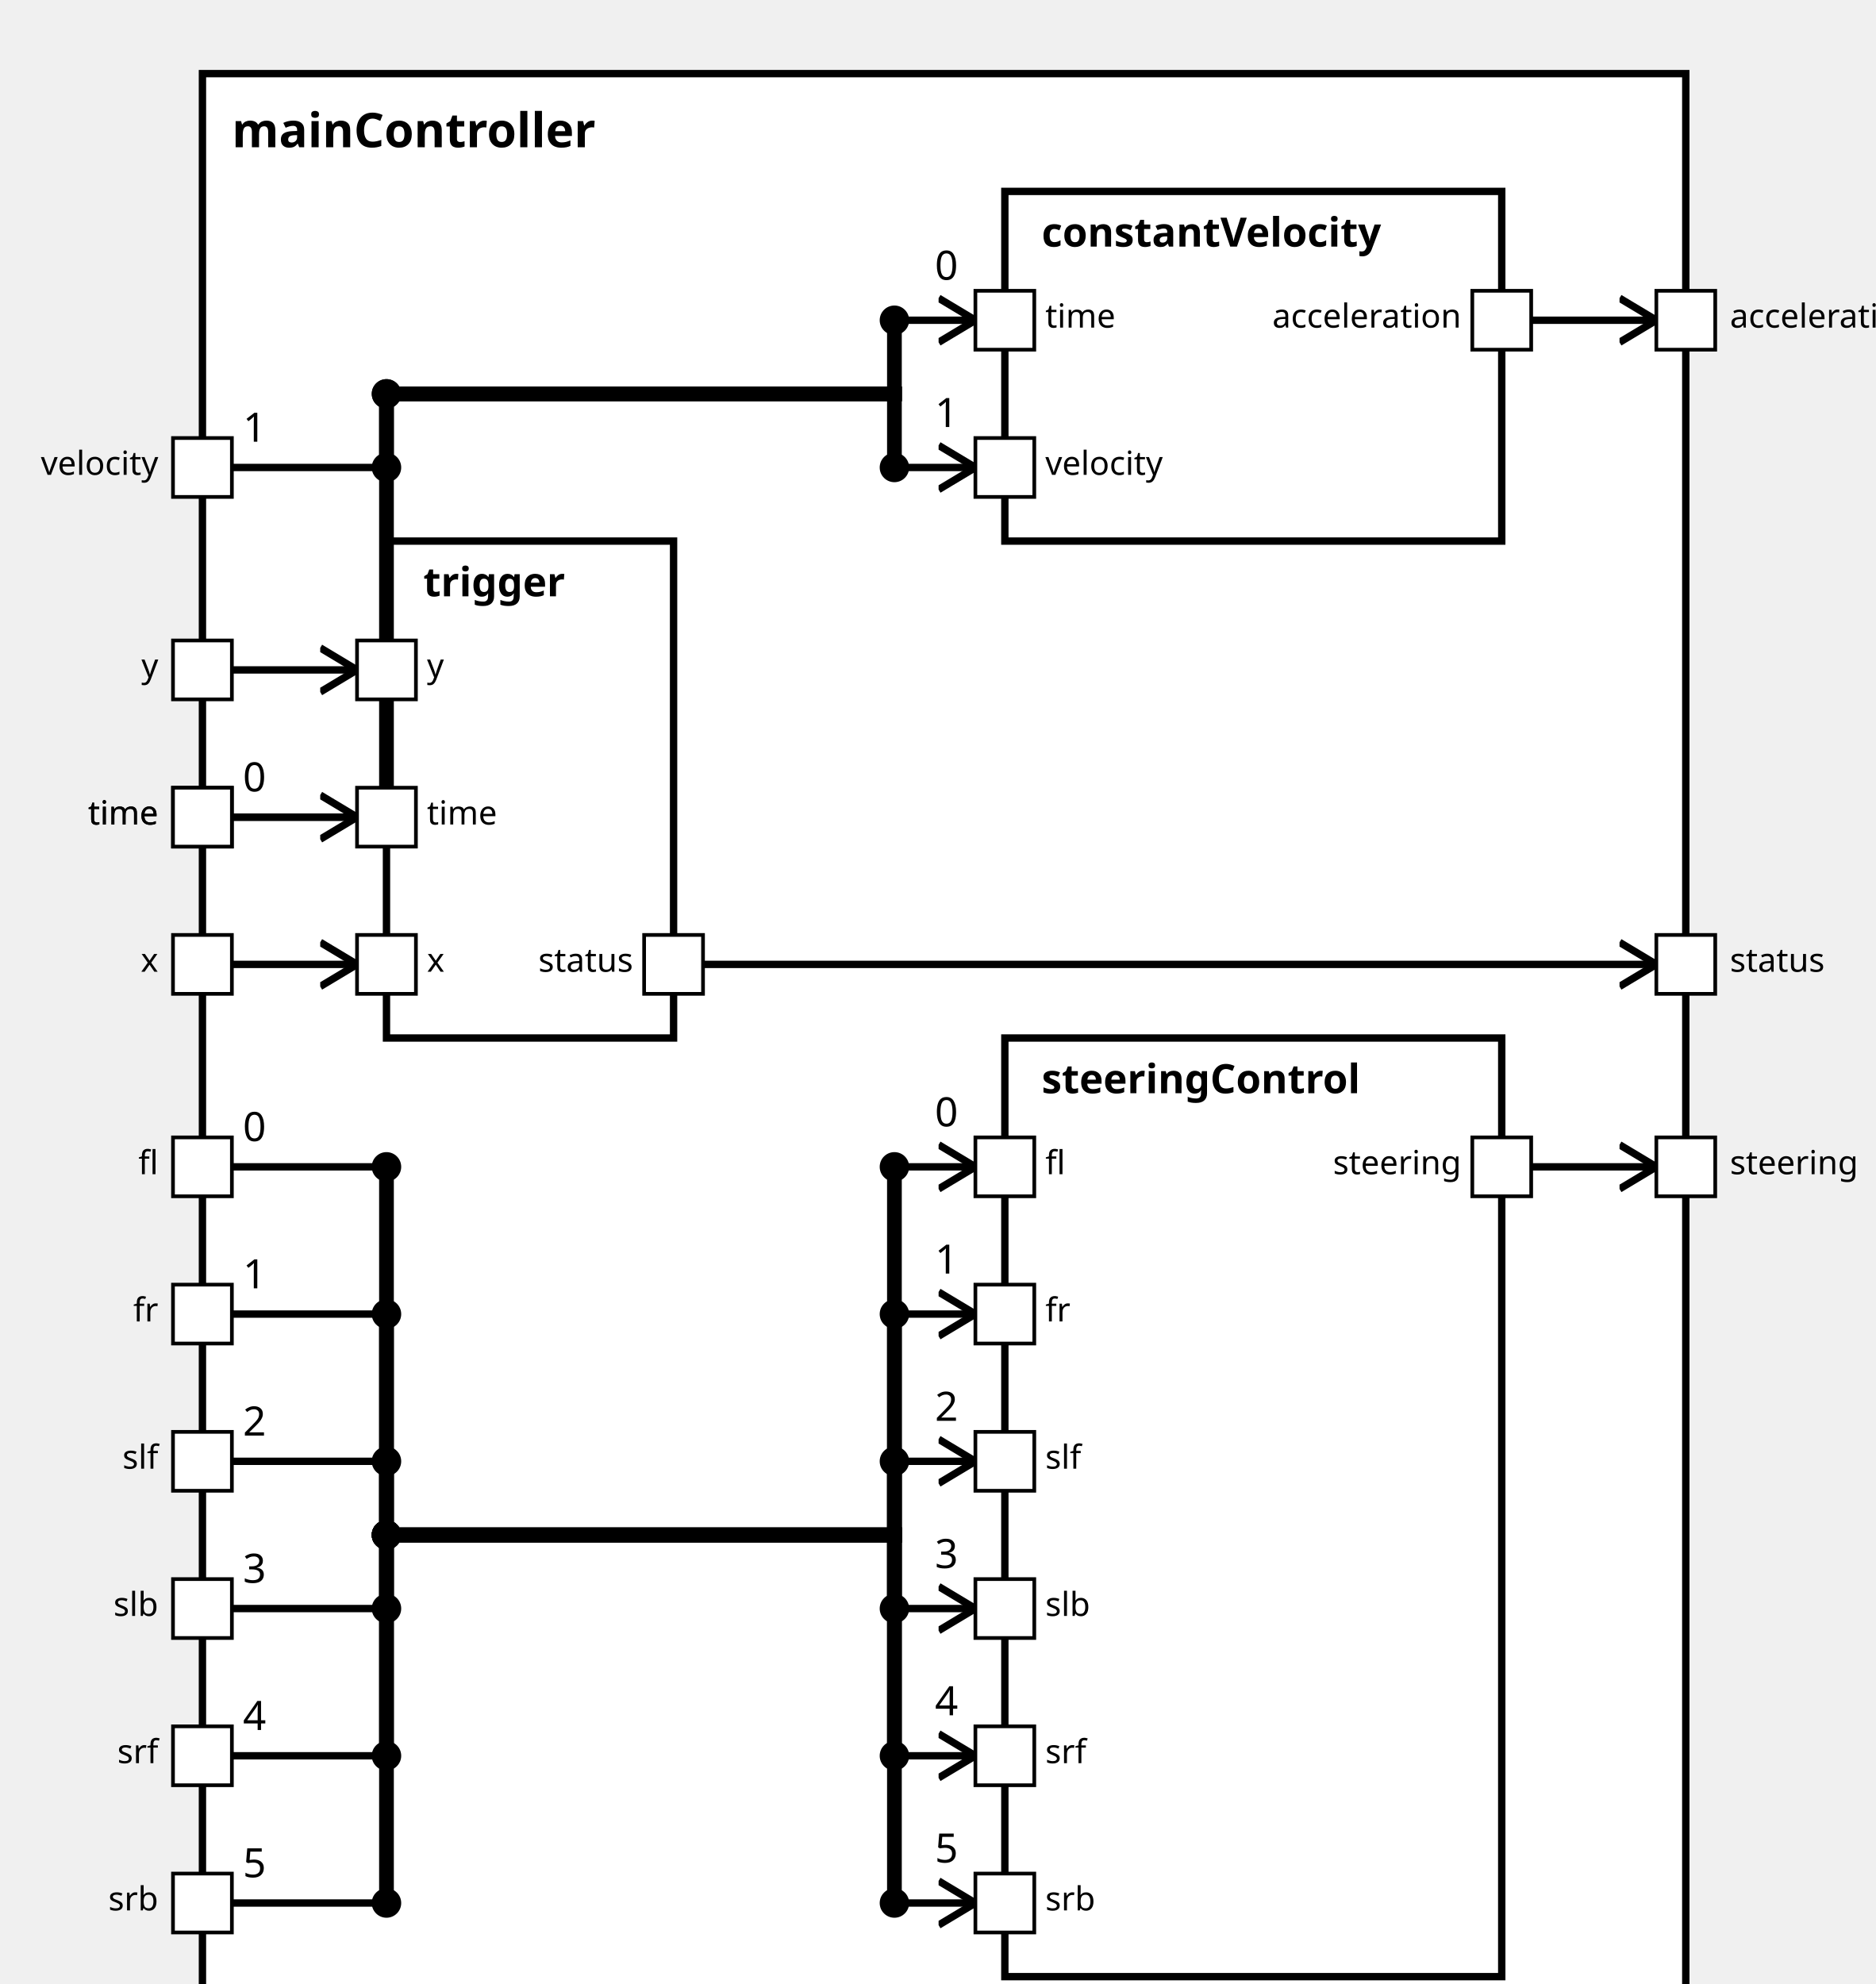
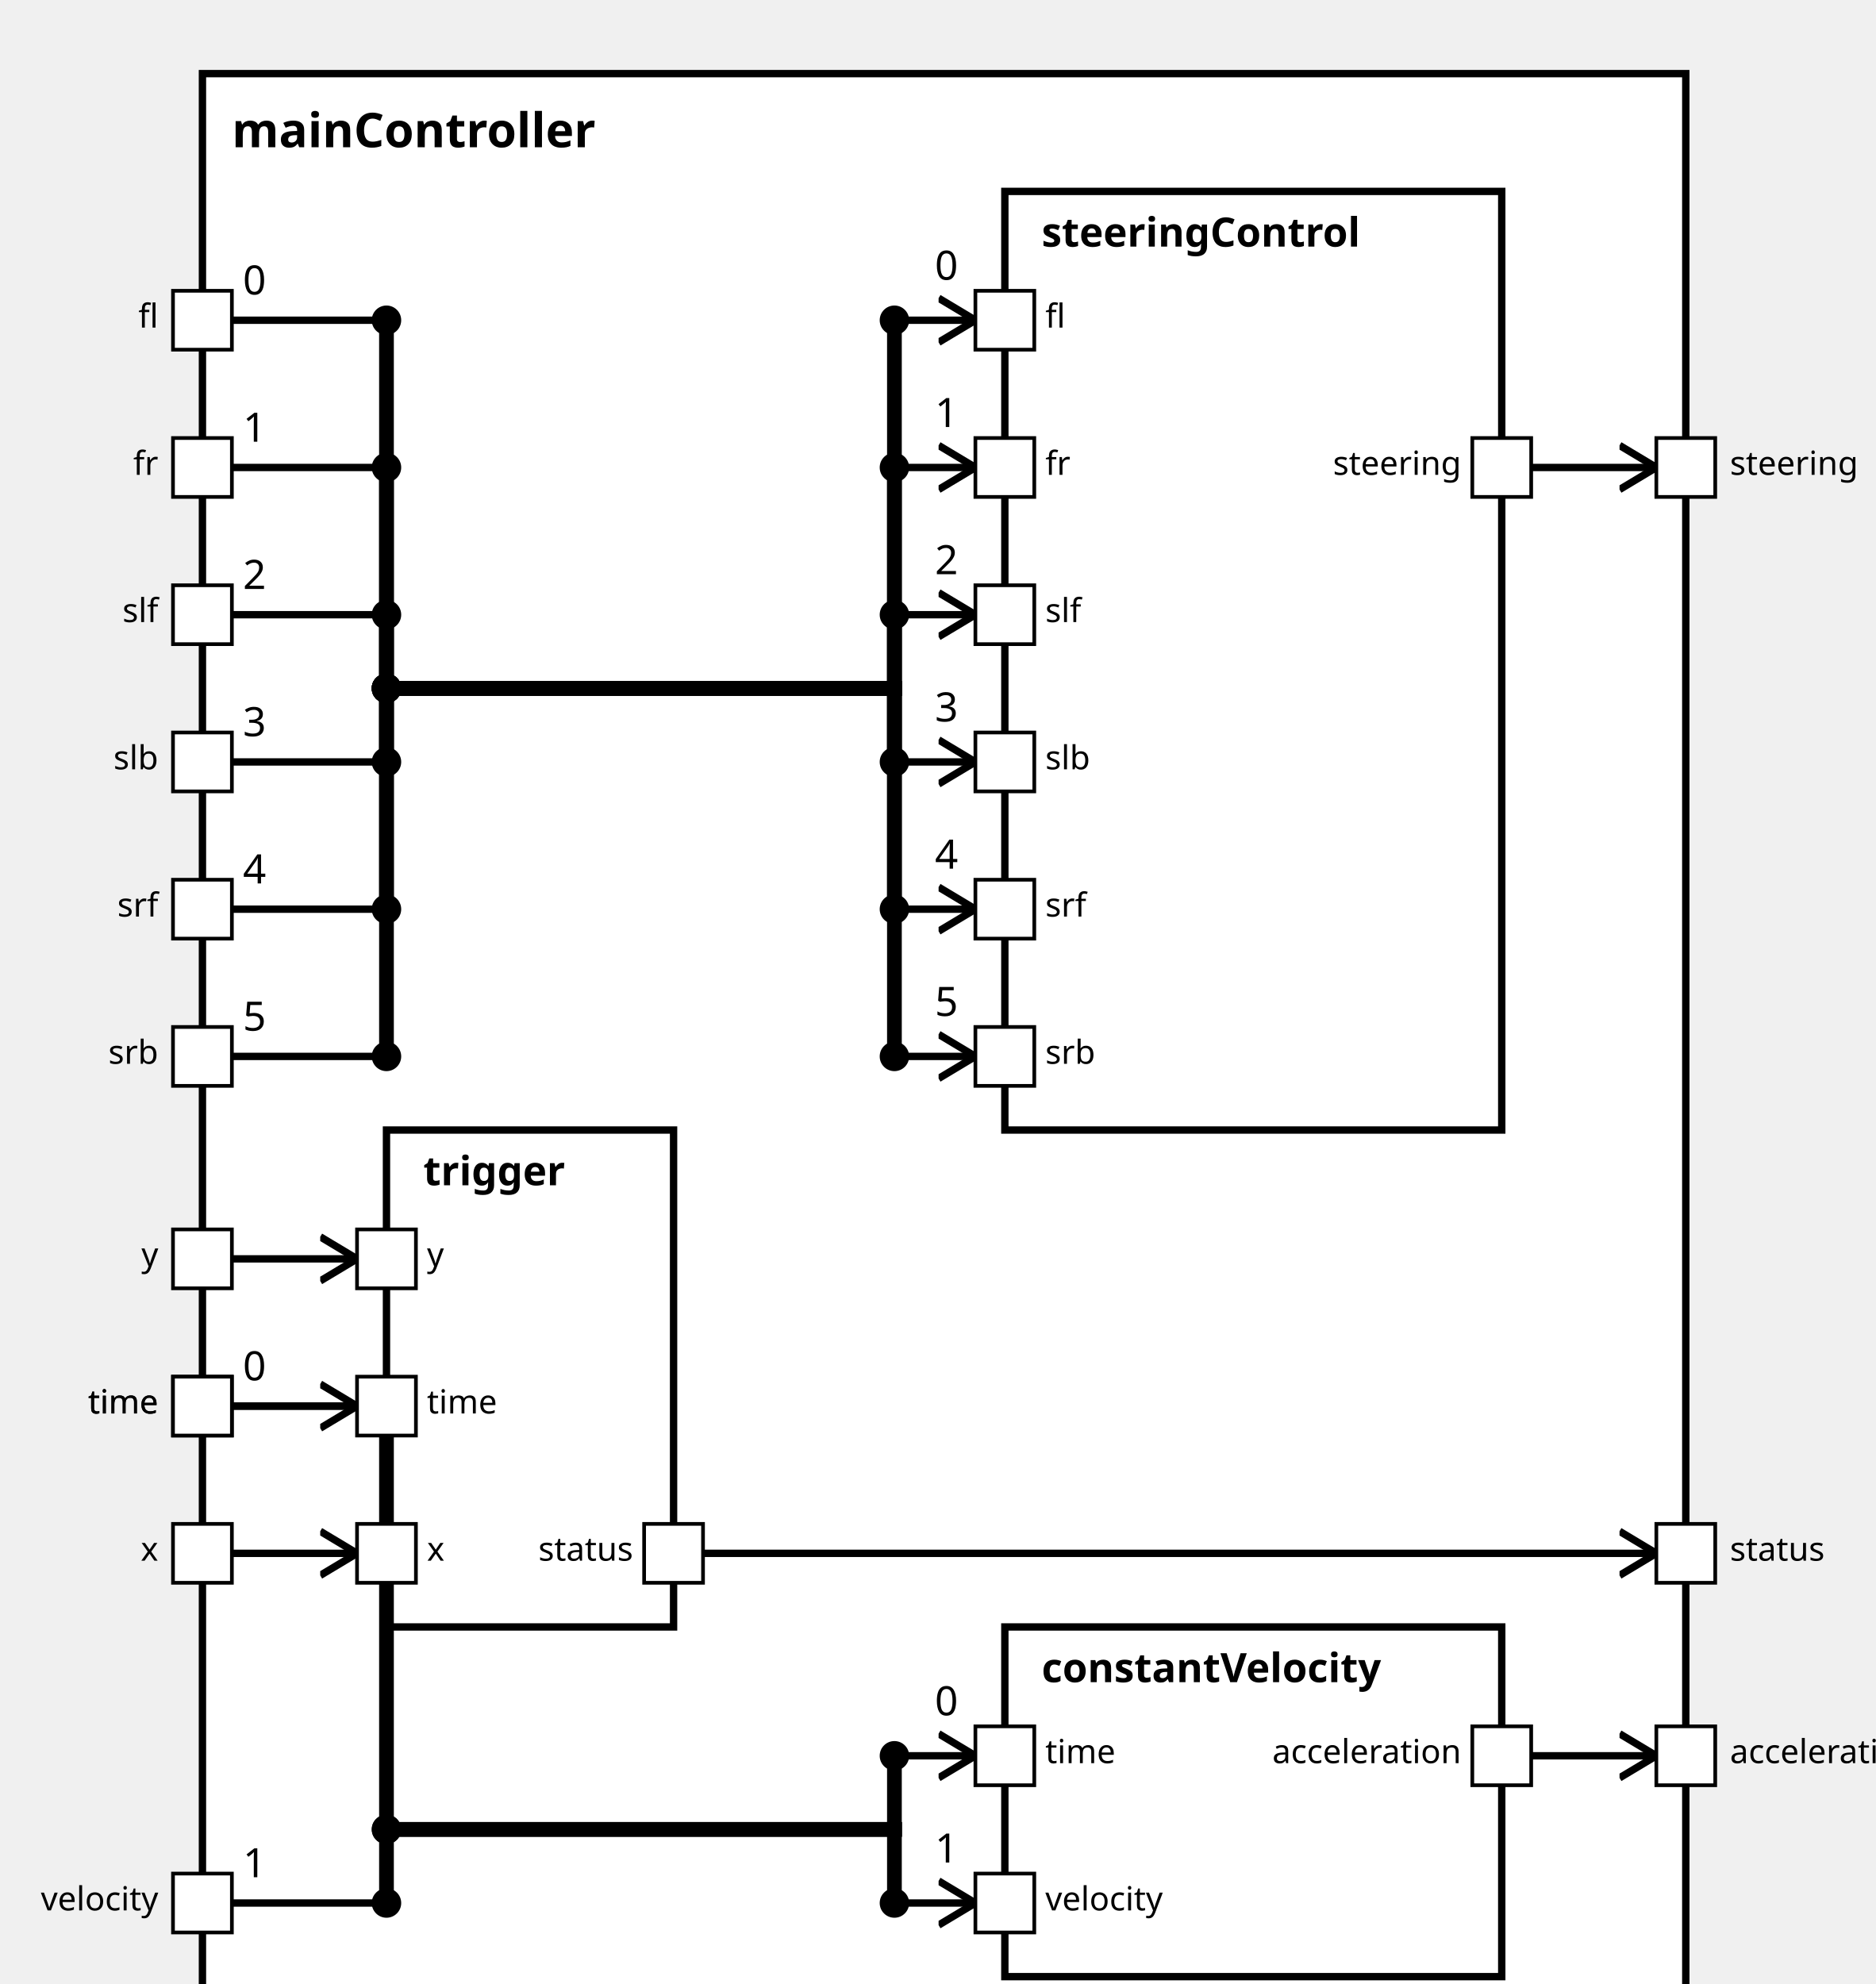
<svg xmlns="http://www.w3.org/2000/svg" xmlns:xlink="http://www.w3.org/1999/xlink" width="100%" height="100%" version="1.1">
  <svg version="1.1">
    <g transform="translate(55 20)">
      <rect id="18" width="403" height="537" style="fill:white;stroke:black;stroke-width:2;fill-opacity:1.0;stroke-opacity:1.0" />
      <text x="8" y="20" style="font-weight: bold" font-family="Verdana" font-size="13" fill="black">
            mainController
    </text>
    </g>
  </svg>
-   <g transform="translate(273 282)">
-     <rect data-name="simulator1.mainController.steeringControl" id="22" width="135" height="255" style="                 fill:white;             stroke:black;             stroke-width:2;             fill-opacity:1.0;             stroke-opacity:1.0" />
+   <g transform="translate(273 52)">
+     <rect data-name="simulator1.mainController.steeringControl" id="21" width="135" height="255" style="                 fill:white;             stroke:black;             stroke-width:2;             fill-opacity:1.0;             stroke-opacity:1.0" />
    <text x="10" y="15" alignment-baseline="middle" style="font-weight: bold" font-family="Verdana" font-size="11" fill="black">
    steeringControl
    </text>
  </g>
-   <g transform="translate(273 52)">
-     <rect data-name="simulator1.mainController.constantVelocity" id="21" width="135" height="95" style="                 fill:white;             stroke:black;             stroke-width:2;             fill-opacity:1.0;             stroke-opacity:1.0" />
+   <g transform="translate(273 442)">
+     <rect data-name="simulator1.mainController.constantVelocity" id="22" width="135" height="95" style="                 fill:white;             stroke:black;             stroke-width:2;             fill-opacity:1.0;             stroke-opacity:1.0" />
    <text x="10" y="15" alignment-baseline="middle" style="font-weight: bold" font-family="Verdana" font-size="11" fill="black">
    constantVelocity
    </text>
  </g>
-   <g transform="translate(105 147)">
+   <g transform="translate(105 307)">
    <rect data-name="simulator1.mainController.trigger" id="20" width="78" height="135" style="                 fill:white;             stroke:black;             stroke-width:2;             fill-opacity:1.0;             stroke-opacity:1.0" />
    <text x="10" y="15" alignment-baseline="middle" style="font-weight: bold" font-family="Verdana" font-size="11" fill="black">
    trigger
    </text>
  </g>
  <defs>
    <marker id="0,0,0" markerWidth="13" markerHeight="13" refX="5" refY="5" orient="auto">
      <polyline points="0,2 5,5 0,8" style="fill:none; stroke:rgb(0,0,0);                     stroke-width:1" />
    </marker>
  </defs>
-   <line stroke-linecap="square" x1="416" y1="87" x2="450" y2="87" style="stroke:rgb(0, 0,0);             stroke-width:2;                 marker-end: url(#0,0,0)             " />
-   <line stroke-linecap="square" x1="416" y1="317" x2="450" y2="317" style="stroke:rgb(0, 0,0);             stroke-width:2;                 marker-end: url(#0,0,0)             " />
-   <line stroke-linecap="square" x1="191" y1="262" x2="450" y2="262" style="stroke:rgb(0, 0,0);             stroke-width:2;                 marker-end: url(#0,0,0)             " />
-   <line stroke-linecap="square" x1="63" y1="222" x2="105" y2="222" style="stroke:rgb(0, 0,0);             stroke-width:2; " />
-   <text x="66" y="215" alignment-baseline="middle" font-family="Verdana" font-size="11" fill="black">
-     0
-     </text>
-   <line stroke-linecap="square" x1="105" y1="222" x2="105" y2="107" style="stroke:rgb(0, 0,0);             stroke-width:4; " />
-   <circle cx="105" cy="222" r="4" fill="black" />
-   <line stroke-linecap="square" x1="105" y1="107" x2="243" y2="107" style="stroke:rgb(0, 0,0);             stroke-width:4; " />
-   <circle cx="105" cy="107" r="4" fill="black" />
-   <line stroke-linecap="square" x1="243" y1="107" x2="243" y2="87" style="stroke:rgb(0, 0,0);             stroke-width:4; " />
+   <line stroke-linecap="square" x1="416" y1="477" x2="450" y2="477" style="stroke:rgb(0, 0,0);             stroke-width:2;                 marker-end: url(#0,0,0)             " />
+   <line stroke-linecap="square" x1="416" y1="127" x2="450" y2="127" style="stroke:rgb(0, 0,0);             stroke-width:2;                 marker-end: url(#0,0,0)             " />
+   <line stroke-linecap="square" x1="191" y1="422" x2="450" y2="422" style="stroke:rgb(0, 0,0);             stroke-width:2;                 marker-end: url(#0,0,0)             " />
+   <line stroke-linecap="square" x1="63" y1="382" x2="105" y2="382" style="stroke:rgb(0, 0,0);             stroke-width:2; " />
+   <text x="66" y="375" alignment-baseline="middle" font-family="Verdana" font-size="11" fill="black">
+     0
+     </text>
+   <line stroke-linecap="square" x1="105" y1="382" x2="105" y2="497" style="stroke:rgb(0, 0,0);             stroke-width:4; " />
+   <circle cx="105" cy="382" r="4" fill="black" />
+   <line stroke-linecap="square" x1="105" y1="497" x2="243" y2="497" style="stroke:rgb(0, 0,0);             stroke-width:4; " />
+   <circle cx="105" cy="497" r="4" fill="black" />
+   <line stroke-linecap="square" x1="243" y1="497" x2="243" y2="477" style="stroke:rgb(0, 0,0);             stroke-width:4; " />
+   <line stroke-linecap="square" x1="243" y1="477" x2="265" y2="477" style="stroke:rgb(0, 0,0);             stroke-width:2;                 marker-end: url(#0,0,0)             " />
+   <text x="254" y="466" alignment-baseline="middle" font-family="Verdana" font-size="11" fill="black">
+     0
+     </text>
+   <circle cx="243" cy="477" r="4" fill="black" />
+   <line stroke-linecap="square" x1="63" y1="517" x2="105" y2="517" style="stroke:rgb(0, 0,0);             stroke-width:2; " />
+   <text x="66" y="510" alignment-baseline="middle" font-family="Verdana" font-size="11" fill="black">
+     1
+     </text>
+   <line stroke-linecap="square" x1="105" y1="517" x2="105" y2="497" style="stroke:rgb(0, 0,0);             stroke-width:4; " />
+   <circle cx="105" cy="517" r="4" fill="black" />
+   <line stroke-linecap="square" x1="105" y1="497" x2="243" y2="497" style="stroke:rgb(0, 0,0);             stroke-width:4; " />
+   <circle cx="105" cy="497" r="4" fill="black" />
+   <line stroke-linecap="square" x1="243" y1="497" x2="243" y2="517" style="stroke:rgb(0, 0,0);             stroke-width:4; " />
+   <line stroke-linecap="square" x1="243" y1="517" x2="265" y2="517" style="stroke:rgb(0, 0,0);             stroke-width:2;                 marker-end: url(#0,0,0)             " />
+   <text x="254" y="506" alignment-baseline="middle" font-family="Verdana" font-size="11" fill="black">
+     1
+     </text>
+   <circle cx="243" cy="517" r="4" fill="black" />
+   <line stroke-linecap="square" x1="63" y1="87" x2="105" y2="87" style="stroke:rgb(0, 0,0);             stroke-width:2; " />
+   <text x="66" y="80" alignment-baseline="middle" font-family="Verdana" font-size="11" fill="black">
+     0
+     </text>
+   <line stroke-linecap="square" x1="105" y1="87" x2="105" y2="187" style="stroke:rgb(0, 0,0);             stroke-width:4; " />
+   <circle cx="105" cy="87" r="4" fill="black" />
+   <line stroke-linecap="square" x1="105" y1="187" x2="243" y2="187" style="stroke:rgb(0, 0,0);             stroke-width:4; " />
+   <circle cx="105" cy="187" r="4" fill="black" />
+   <line stroke-linecap="square" x1="243" y1="187" x2="243" y2="87" style="stroke:rgb(0, 0,0);             stroke-width:4; " />
  <line stroke-linecap="square" x1="243" y1="87" x2="265" y2="87" style="stroke:rgb(0, 0,0);             stroke-width:2;                 marker-end: url(#0,0,0)             " />
  <text x="254" y="76" alignment-baseline="middle" font-family="Verdana" font-size="11" fill="black">
    0
    </text>
  <circle cx="243" cy="87" r="4" fill="black" />
  <line stroke-linecap="square" x1="63" y1="127" x2="105" y2="127" style="stroke:rgb(0, 0,0);             stroke-width:2; " />
  <text x="66" y="120" alignment-baseline="middle" font-family="Verdana" font-size="11" fill="black">
    1
    </text>
-   <line stroke-linecap="square" x1="105" y1="127" x2="105" y2="107" style="stroke:rgb(0, 0,0);             stroke-width:4; " />
+   <line stroke-linecap="square" x1="105" y1="127" x2="105" y2="187" style="stroke:rgb(0, 0,0);             stroke-width:4; " />
  <circle cx="105" cy="127" r="4" fill="black" />
-   <line stroke-linecap="square" x1="105" y1="107" x2="243" y2="107" style="stroke:rgb(0, 0,0);             stroke-width:4; " />
-   <circle cx="105" cy="107" r="4" fill="black" />
-   <line stroke-linecap="square" x1="243" y1="107" x2="243" y2="127" style="stroke:rgb(0, 0,0);             stroke-width:4; " />
+   <line stroke-linecap="square" x1="105" y1="187" x2="243" y2="187" style="stroke:rgb(0, 0,0);             stroke-width:4; " />
+   <circle cx="105" cy="187" r="4" fill="black" />
+   <line stroke-linecap="square" x1="243" y1="187" x2="243" y2="127" style="stroke:rgb(0, 0,0);             stroke-width:4; " />
  <line stroke-linecap="square" x1="243" y1="127" x2="265" y2="127" style="stroke:rgb(0, 0,0);             stroke-width:2;                 marker-end: url(#0,0,0)             " />
  <text x="254" y="116" alignment-baseline="middle" font-family="Verdana" font-size="11" fill="black">
    1
    </text>
  <circle cx="243" cy="127" r="4" fill="black" />
-   <line stroke-linecap="square" x1="63" y1="317" x2="105" y2="317" style="stroke:rgb(0, 0,0);             stroke-width:2; " />
-   <text x="66" y="310" alignment-baseline="middle" font-family="Verdana" font-size="11" fill="black">
-     0
-     </text>
-   <line stroke-linecap="square" x1="105" y1="317" x2="105" y2="417" style="stroke:rgb(0, 0,0);             stroke-width:4; " />
-   <circle cx="105" cy="317" r="4" fill="black" />
-   <line stroke-linecap="square" x1="105" y1="417" x2="243" y2="417" style="stroke:rgb(0, 0,0);             stroke-width:4; " />
-   <circle cx="105" cy="417" r="4" fill="black" />
-   <line stroke-linecap="square" x1="243" y1="417" x2="243" y2="317" style="stroke:rgb(0, 0,0);             stroke-width:4; " />
-   <line stroke-linecap="square" x1="243" y1="317" x2="265" y2="317" style="stroke:rgb(0, 0,0);             stroke-width:2;                 marker-end: url(#0,0,0)             " />
-   <text x="254" y="306" alignment-baseline="middle" font-family="Verdana" font-size="11" fill="black">
-     0
-     </text>
-   <circle cx="243" cy="317" r="4" fill="black" />
-   <line stroke-linecap="square" x1="63" y1="357" x2="105" y2="357" style="stroke:rgb(0, 0,0);             stroke-width:2; " />
-   <text x="66" y="350" alignment-baseline="middle" font-family="Verdana" font-size="11" fill="black">
-     1
-     </text>
-   <line stroke-linecap="square" x1="105" y1="357" x2="105" y2="417" style="stroke:rgb(0, 0,0);             stroke-width:4; " />
-   <circle cx="105" cy="357" r="4" fill="black" />
-   <line stroke-linecap="square" x1="105" y1="417" x2="243" y2="417" style="stroke:rgb(0, 0,0);             stroke-width:4; " />
-   <circle cx="105" cy="417" r="4" fill="black" />
-   <line stroke-linecap="square" x1="243" y1="417" x2="243" y2="357" style="stroke:rgb(0, 0,0);             stroke-width:4; " />
-   <line stroke-linecap="square" x1="243" y1="357" x2="265" y2="357" style="stroke:rgb(0, 0,0);             stroke-width:2;                 marker-end: url(#0,0,0)             " />
-   <text x="254" y="346" alignment-baseline="middle" font-family="Verdana" font-size="11" fill="black">
-     1
-     </text>
-   <circle cx="243" cy="357" r="4" fill="black" />
-   <line stroke-linecap="square" x1="63" y1="397" x2="105" y2="397" style="stroke:rgb(0, 0,0);             stroke-width:2; " />
-   <text x="66" y="390" alignment-baseline="middle" font-family="Verdana" font-size="11" fill="black">
+   <line stroke-linecap="square" x1="63" y1="167" x2="105" y2="167" style="stroke:rgb(0, 0,0);             stroke-width:2; " />
+   <text x="66" y="160" alignment-baseline="middle" font-family="Verdana" font-size="11" fill="black">
    2
    </text>
-   <line stroke-linecap="square" x1="105" y1="397" x2="105" y2="417" style="stroke:rgb(0, 0,0);             stroke-width:4; " />
-   <circle cx="105" cy="397" r="4" fill="black" />
-   <line stroke-linecap="square" x1="105" y1="417" x2="243" y2="417" style="stroke:rgb(0, 0,0);             stroke-width:4; " />
-   <circle cx="105" cy="417" r="4" fill="black" />
-   <line stroke-linecap="square" x1="243" y1="417" x2="243" y2="397" style="stroke:rgb(0, 0,0);             stroke-width:4; " />
-   <line stroke-linecap="square" x1="243" y1="397" x2="265" y2="397" style="stroke:rgb(0, 0,0);             stroke-width:2;                 marker-end: url(#0,0,0)             " />
-   <text x="254" y="386" alignment-baseline="middle" font-family="Verdana" font-size="11" fill="black">
+   <line stroke-linecap="square" x1="105" y1="167" x2="105" y2="187" style="stroke:rgb(0, 0,0);             stroke-width:4; " />
+   <circle cx="105" cy="167" r="4" fill="black" />
+   <line stroke-linecap="square" x1="105" y1="187" x2="243" y2="187" style="stroke:rgb(0, 0,0);             stroke-width:4; " />
+   <circle cx="105" cy="187" r="4" fill="black" />
+   <line stroke-linecap="square" x1="243" y1="187" x2="243" y2="167" style="stroke:rgb(0, 0,0);             stroke-width:4; " />
+   <line stroke-linecap="square" x1="243" y1="167" x2="265" y2="167" style="stroke:rgb(0, 0,0);             stroke-width:2;                 marker-end: url(#0,0,0)             " />
+   <text x="254" y="156" alignment-baseline="middle" font-family="Verdana" font-size="11" fill="black">
    2
    </text>
-   <circle cx="243" cy="397" r="4" fill="black" />
-   <line stroke-linecap="square" x1="63" y1="437" x2="105" y2="437" style="stroke:rgb(0, 0,0);             stroke-width:2; " />
-   <text x="66" y="430" alignment-baseline="middle" font-family="Verdana" font-size="11" fill="black">
+   <circle cx="243" cy="167" r="4" fill="black" />
+   <line stroke-linecap="square" x1="63" y1="207" x2="105" y2="207" style="stroke:rgb(0, 0,0);             stroke-width:2; " />
+   <text x="66" y="200" alignment-baseline="middle" font-family="Verdana" font-size="11" fill="black">
    3
    </text>
-   <line stroke-linecap="square" x1="105" y1="437" x2="105" y2="417" style="stroke:rgb(0, 0,0);             stroke-width:4; " />
-   <circle cx="105" cy="437" r="4" fill="black" />
-   <line stroke-linecap="square" x1="105" y1="417" x2="243" y2="417" style="stroke:rgb(0, 0,0);             stroke-width:4; " />
-   <circle cx="105" cy="417" r="4" fill="black" />
-   <line stroke-linecap="square" x1="243" y1="417" x2="243" y2="437" style="stroke:rgb(0, 0,0);             stroke-width:4; " />
-   <line stroke-linecap="square" x1="243" y1="437" x2="265" y2="437" style="stroke:rgb(0, 0,0);             stroke-width:2;                 marker-end: url(#0,0,0)             " />
-   <text x="254" y="426" alignment-baseline="middle" font-family="Verdana" font-size="11" fill="black">
+   <line stroke-linecap="square" x1="105" y1="207" x2="105" y2="187" style="stroke:rgb(0, 0,0);             stroke-width:4; " />
+   <circle cx="105" cy="207" r="4" fill="black" />
+   <line stroke-linecap="square" x1="105" y1="187" x2="243" y2="187" style="stroke:rgb(0, 0,0);             stroke-width:4; " />
+   <circle cx="105" cy="187" r="4" fill="black" />
+   <line stroke-linecap="square" x1="243" y1="187" x2="243" y2="207" style="stroke:rgb(0, 0,0);             stroke-width:4; " />
+   <line stroke-linecap="square" x1="243" y1="207" x2="265" y2="207" style="stroke:rgb(0, 0,0);             stroke-width:2;                 marker-end: url(#0,0,0)             " />
+   <text x="254" y="196" alignment-baseline="middle" font-family="Verdana" font-size="11" fill="black">
    3
    </text>
-   <circle cx="243" cy="437" r="4" fill="black" />
-   <line stroke-linecap="square" x1="63" y1="477" x2="105" y2="477" style="stroke:rgb(0, 0,0);             stroke-width:2; " />
-   <text x="66" y="470" alignment-baseline="middle" font-family="Verdana" font-size="11" fill="black">
+   <circle cx="243" cy="207" r="4" fill="black" />
+   <line stroke-linecap="square" x1="63" y1="247" x2="105" y2="247" style="stroke:rgb(0, 0,0);             stroke-width:2; " />
+   <text x="66" y="240" alignment-baseline="middle" font-family="Verdana" font-size="11" fill="black">
    4
    </text>
-   <line stroke-linecap="square" x1="105" y1="477" x2="105" y2="417" style="stroke:rgb(0, 0,0);             stroke-width:4; " />
-   <circle cx="105" cy="477" r="4" fill="black" />
-   <line stroke-linecap="square" x1="105" y1="417" x2="243" y2="417" style="stroke:rgb(0, 0,0);             stroke-width:4; " />
-   <circle cx="105" cy="417" r="4" fill="black" />
-   <line stroke-linecap="square" x1="243" y1="417" x2="243" y2="477" style="stroke:rgb(0, 0,0);             stroke-width:4; " />
-   <line stroke-linecap="square" x1="243" y1="477" x2="265" y2="477" style="stroke:rgb(0, 0,0);             stroke-width:2;                 marker-end: url(#0,0,0)             " />
-   <text x="254" y="466" alignment-baseline="middle" font-family="Verdana" font-size="11" fill="black">
+   <line stroke-linecap="square" x1="105" y1="247" x2="105" y2="187" style="stroke:rgb(0, 0,0);             stroke-width:4; " />
+   <circle cx="105" cy="247" r="4" fill="black" />
+   <line stroke-linecap="square" x1="105" y1="187" x2="243" y2="187" style="stroke:rgb(0, 0,0);             stroke-width:4; " />
+   <circle cx="105" cy="187" r="4" fill="black" />
+   <line stroke-linecap="square" x1="243" y1="187" x2="243" y2="247" style="stroke:rgb(0, 0,0);             stroke-width:4; " />
+   <line stroke-linecap="square" x1="243" y1="247" x2="265" y2="247" style="stroke:rgb(0, 0,0);             stroke-width:2;                 marker-end: url(#0,0,0)             " />
+   <text x="254" y="236" alignment-baseline="middle" font-family="Verdana" font-size="11" fill="black">
    4
    </text>
-   <circle cx="243" cy="477" r="4" fill="black" />
-   <line stroke-linecap="square" x1="63" y1="517" x2="105" y2="517" style="stroke:rgb(0, 0,0);             stroke-width:2; " />
-   <text x="66" y="510" alignment-baseline="middle" font-family="Verdana" font-size="11" fill="black">
+   <circle cx="243" cy="247" r="4" fill="black" />
+   <line stroke-linecap="square" x1="63" y1="287" x2="105" y2="287" style="stroke:rgb(0, 0,0);             stroke-width:2; " />
+   <text x="66" y="280" alignment-baseline="middle" font-family="Verdana" font-size="11" fill="black">
    5
    </text>
-   <line stroke-linecap="square" x1="105" y1="517" x2="105" y2="417" style="stroke:rgb(0, 0,0);             stroke-width:4; " />
-   <circle cx="105" cy="517" r="4" fill="black" />
-   <line stroke-linecap="square" x1="105" y1="417" x2="243" y2="417" style="stroke:rgb(0, 0,0);             stroke-width:4; " />
-   <circle cx="105" cy="417" r="4" fill="black" />
-   <line stroke-linecap="square" x1="243" y1="417" x2="243" y2="517" style="stroke:rgb(0, 0,0);             stroke-width:4; " />
-   <line stroke-linecap="square" x1="243" y1="517" x2="265" y2="517" style="stroke:rgb(0, 0,0);             stroke-width:2;                 marker-end: url(#0,0,0)             " />
-   <text x="254" y="506" alignment-baseline="middle" font-family="Verdana" font-size="11" fill="black">
+   <line stroke-linecap="square" x1="105" y1="287" x2="105" y2="187" style="stroke:rgb(0, 0,0);             stroke-width:4; " />
+   <circle cx="105" cy="287" r="4" fill="black" />
+   <line stroke-linecap="square" x1="105" y1="187" x2="243" y2="187" style="stroke:rgb(0, 0,0);             stroke-width:4; " />
+   <circle cx="105" cy="187" r="4" fill="black" />
+   <line stroke-linecap="square" x1="243" y1="187" x2="243" y2="287" style="stroke:rgb(0, 0,0);             stroke-width:4; " />
+   <line stroke-linecap="square" x1="243" y1="287" x2="265" y2="287" style="stroke:rgb(0, 0,0);             stroke-width:2;                 marker-end: url(#0,0,0)             " />
+   <text x="254" y="276" alignment-baseline="middle" font-family="Verdana" font-size="11" fill="black">
    5
    </text>
-   <circle cx="243" cy="517" r="4" fill="black" />
-   <line stroke-linecap="square" x1="63" y1="262" x2="97" y2="262" style="stroke:rgb(0, 0,0);             stroke-width:2;                 marker-end: url(#0,0,0)             " />
-   <line stroke-linecap="square" x1="63" y1="182" x2="97" y2="182" style="stroke:rgb(0, 0,0);             stroke-width:2;                 marker-end: url(#0,0,0)             " />
-   <line stroke-linecap="square" x1="63" y1="222" x2="97" y2="222" style="stroke:rgb(0, 0,0);             stroke-width:2;                 marker-end: url(#0,0,0)             " />
+   <circle cx="243" cy="287" r="4" fill="black" />
+   <line stroke-linecap="square" x1="63" y1="422" x2="97" y2="422" style="stroke:rgb(0, 0,0);             stroke-width:2;                 marker-end: url(#0,0,0)             " />
+   <line stroke-linecap="square" x1="63" y1="342" x2="97" y2="342" style="stroke:rgb(0, 0,0);             stroke-width:2;                 marker-end: url(#0,0,0)             " />
+   <line stroke-linecap="square" x1="63" y1="382" x2="97" y2="382" style="stroke:rgb(0, 0,0);             stroke-width:2;                 marker-end: url(#0,0,0)             " />
  <defs>
    <rect id="port" x="0" y="0" width="16" height="16" style="fill:white;stroke:rgb(0,0,0);stroke-width:1;fill-opacity:1.0;stroke-opacity:1.0" />
  </defs>
-   <use x="400" y="79" xlink:href="#port" />
-   <text text-anchor="end" alignment-baseline="middle" x="397" y="89" transform="rotate(0,397,89)" style="font-weight: regular" font-family="Verdana" font-size="9" fill="black">
+   <use x="400" y="469" xlink:href="#port" />
+   <text text-anchor="end" alignment-baseline="middle" x="397" y="479" transform="rotate(0,397,479)" style="font-weight: regular" font-family="Verdana" font-size="9" fill="black">
acceleration
</text>
-   <use x="450" y="79" xlink:href="#port" />
-   <text text-anchor="start" alignment-baseline="middle" x="470" y="89" transform="rotate(0,470,89)" style="font-weight: regular" font-family="Verdana" font-size="9" fill="black">
+   <use x="450" y="469" xlink:href="#port" />
+   <text text-anchor="start" alignment-baseline="middle" x="470" y="479" transform="rotate(0,470,479)" style="font-weight: regular" font-family="Verdana" font-size="9" fill="black">
acceleration
</text>
-   <use x="400" y="309" xlink:href="#port" />
-   <text text-anchor="end" alignment-baseline="middle" x="397" y="319" transform="rotate(0,397,319)" style="font-weight: regular" font-family="Verdana" font-size="9" fill="black">
+   <use x="400" y="119" xlink:href="#port" />
+   <text text-anchor="end" alignment-baseline="middle" x="397" y="129" transform="rotate(0,397,129)" style="font-weight: regular" font-family="Verdana" font-size="9" fill="black">
steering
</text>
-   <use x="450" y="309" xlink:href="#port" />
-   <text text-anchor="start" alignment-baseline="middle" x="470" y="319" transform="rotate(0,470,319)" style="font-weight: regular" font-family="Verdana" font-size="9" fill="black">
+   <use x="450" y="119" xlink:href="#port" />
+   <text text-anchor="start" alignment-baseline="middle" x="470" y="129" transform="rotate(0,470,129)" style="font-weight: regular" font-family="Verdana" font-size="9" fill="black">
steering
</text>
-   <use x="175" y="254" xlink:href="#port" />
-   <text text-anchor="end" alignment-baseline="middle" x="172" y="264" transform="rotate(0,172,264)" style="font-weight: regular" font-family="Verdana" font-size="9" fill="black">
+   <use x="175" y="414" xlink:href="#port" />
+   <text text-anchor="end" alignment-baseline="middle" x="172" y="424" transform="rotate(0,172,424)" style="font-weight: regular" font-family="Verdana" font-size="9" fill="black">
status
</text>
-   <use x="450" y="254" xlink:href="#port" />
-   <text text-anchor="start" alignment-baseline="middle" x="470" y="264" transform="rotate(0,470,264)" style="font-weight: regular" font-family="Verdana" font-size="9" fill="black">
+   <use x="450" y="414" xlink:href="#port" />
+   <text text-anchor="start" alignment-baseline="middle" x="470" y="424" transform="rotate(0,470,424)" style="font-weight: regular" font-family="Verdana" font-size="9" fill="black">
status
</text>
-   <use x="47" y="214" xlink:href="#port" />
-   <text text-anchor="end" alignment-baseline="middle" x="43" y="224" transform="rotate(0,43,224)" style="font-weight: regular" font-family="Verdana" font-size="9" fill="black">
- time
+   <use x="47" y="374" xlink:href="#port" />
+   <text text-anchor="end" alignment-baseline="middle" x="43" y="384" transform="rotate(0,43,384)" style="font-weight: regular" font-family="Verdana" font-size="9" fill="black">
+ time
+ </text>
+   <use x="265" y="469" xlink:href="#port" />
+   <text text-anchor="start" alignment-baseline="middle" x="284" y="479" transform="rotate(0,284,479)" style="font-weight: regular" font-family="Verdana" font-size="9" fill="black">
+ time
+ </text>
+   <use x="47" y="509" xlink:href="#port" />
+   <text text-anchor="end" alignment-baseline="middle" x="43" y="519" transform="rotate(0,43,519)" style="font-weight: regular" font-family="Verdana" font-size="9" fill="black">
+ velocity
+ </text>
+   <use x="265" y="509" xlink:href="#port" />
+   <text text-anchor="start" alignment-baseline="middle" x="284" y="519" transform="rotate(0,284,519)" style="font-weight: regular" font-family="Verdana" font-size="9" fill="black">
+ velocity
+ </text>
+   <use x="47" y="79" xlink:href="#port" />
+   <text text-anchor="end" alignment-baseline="middle" x="43" y="89" transform="rotate(0,43,89)" style="font-weight: regular" font-family="Verdana" font-size="9" fill="black">
+ fl
</text>
  <use x="265" y="79" xlink:href="#port" />
  <text text-anchor="start" alignment-baseline="middle" x="284" y="89" transform="rotate(0,284,89)" style="font-weight: regular" font-family="Verdana" font-size="9" fill="black">
- time
+ fl
</text>
  <use x="47" y="119" xlink:href="#port" />
  <text text-anchor="end" alignment-baseline="middle" x="43" y="129" transform="rotate(0,43,129)" style="font-weight: regular" font-family="Verdana" font-size="9" fill="black">
- velocity
+ fr
</text>
  <use x="265" y="119" xlink:href="#port" />
  <text text-anchor="start" alignment-baseline="middle" x="284" y="129" transform="rotate(0,284,129)" style="font-weight: regular" font-family="Verdana" font-size="9" fill="black">
- velocity
- </text>
-   <use x="47" y="309" xlink:href="#port" />
-   <text text-anchor="end" alignment-baseline="middle" x="43" y="319" transform="rotate(0,43,319)" style="font-weight: regular" font-family="Verdana" font-size="9" fill="black">
- fl
- </text>
-   <use x="265" y="309" xlink:href="#port" />
-   <text text-anchor="start" alignment-baseline="middle" x="284" y="319" transform="rotate(0,284,319)" style="font-weight: regular" font-family="Verdana" font-size="9" fill="black">
- fl
- </text>
-   <use x="47" y="349" xlink:href="#port" />
-   <text text-anchor="end" alignment-baseline="middle" x="43" y="359" transform="rotate(0,43,359)" style="font-weight: regular" font-family="Verdana" font-size="9" fill="black">
fr
</text>
-   <use x="265" y="349" xlink:href="#port" />
-   <text text-anchor="start" alignment-baseline="middle" x="284" y="359" transform="rotate(0,284,359)" style="font-weight: regular" font-family="Verdana" font-size="9" fill="black">
- fr
- </text>
-   <use x="47" y="389" xlink:href="#port" />
-   <text text-anchor="end" alignment-baseline="middle" x="43" y="399" transform="rotate(0,43,399)" style="font-weight: regular" font-family="Verdana" font-size="9" fill="black">
+   <use x="47" y="159" xlink:href="#port" />
+   <text text-anchor="end" alignment-baseline="middle" x="43" y="169" transform="rotate(0,43,169)" style="font-weight: regular" font-family="Verdana" font-size="9" fill="black">
slf
</text>
-   <use x="265" y="389" xlink:href="#port" />
-   <text text-anchor="start" alignment-baseline="middle" x="284" y="399" transform="rotate(0,284,399)" style="font-weight: regular" font-family="Verdana" font-size="9" fill="black">
+   <use x="265" y="159" xlink:href="#port" />
+   <text text-anchor="start" alignment-baseline="middle" x="284" y="169" transform="rotate(0,284,169)" style="font-weight: regular" font-family="Verdana" font-size="9" fill="black">
slf
</text>
-   <use x="47" y="429" xlink:href="#port" />
-   <text text-anchor="end" alignment-baseline="middle" x="43" y="439" transform="rotate(0,43,439)" style="font-weight: regular" font-family="Verdana" font-size="9" fill="black">
+   <use x="47" y="199" xlink:href="#port" />
+   <text text-anchor="end" alignment-baseline="middle" x="43" y="209" transform="rotate(0,43,209)" style="font-weight: regular" font-family="Verdana" font-size="9" fill="black">
slb
</text>
-   <use x="265" y="429" xlink:href="#port" />
-   <text text-anchor="start" alignment-baseline="middle" x="284" y="439" transform="rotate(0,284,439)" style="font-weight: regular" font-family="Verdana" font-size="9" fill="black">
+   <use x="265" y="199" xlink:href="#port" />
+   <text text-anchor="start" alignment-baseline="middle" x="284" y="209" transform="rotate(0,284,209)" style="font-weight: regular" font-family="Verdana" font-size="9" fill="black">
slb
</text>
-   <use x="47" y="469" xlink:href="#port" />
-   <text text-anchor="end" alignment-baseline="middle" x="43" y="479" transform="rotate(0,43,479)" style="font-weight: regular" font-family="Verdana" font-size="9" fill="black">
+   <use x="47" y="239" xlink:href="#port" />
+   <text text-anchor="end" alignment-baseline="middle" x="43" y="249" transform="rotate(0,43,249)" style="font-weight: regular" font-family="Verdana" font-size="9" fill="black">
srf
</text>
-   <use x="265" y="469" xlink:href="#port" />
-   <text text-anchor="start" alignment-baseline="middle" x="284" y="479" transform="rotate(0,284,479)" style="font-weight: regular" font-family="Verdana" font-size="9" fill="black">
+   <use x="265" y="239" xlink:href="#port" />
+   <text text-anchor="start" alignment-baseline="middle" x="284" y="249" transform="rotate(0,284,249)" style="font-weight: regular" font-family="Verdana" font-size="9" fill="black">
srf
</text>
-   <use x="47" y="509" xlink:href="#port" />
-   <text text-anchor="end" alignment-baseline="middle" x="43" y="519" transform="rotate(0,43,519)" style="font-weight: regular" font-family="Verdana" font-size="9" fill="black">
+   <use x="47" y="279" xlink:href="#port" />
+   <text text-anchor="end" alignment-baseline="middle" x="43" y="289" transform="rotate(0,43,289)" style="font-weight: regular" font-family="Verdana" font-size="9" fill="black">
srb
</text>
-   <use x="265" y="509" xlink:href="#port" />
-   <text text-anchor="start" alignment-baseline="middle" x="284" y="519" transform="rotate(0,284,519)" style="font-weight: regular" font-family="Verdana" font-size="9" fill="black">
+   <use x="265" y="279" xlink:href="#port" />
+   <text text-anchor="start" alignment-baseline="middle" x="284" y="289" transform="rotate(0,284,289)" style="font-weight: regular" font-family="Verdana" font-size="9" fill="black">
srb
</text>
-   <use x="47" y="254" xlink:href="#port" />
-   <text text-anchor="end" alignment-baseline="middle" x="43" y="264" transform="rotate(0,43,264)" style="font-weight: regular" font-family="Verdana" font-size="9" fill="black">
+   <use x="47" y="414" xlink:href="#port" />
+   <text text-anchor="end" alignment-baseline="middle" x="43" y="424" transform="rotate(0,43,424)" style="font-weight: regular" font-family="Verdana" font-size="9" fill="black">
x
</text>
-   <use x="97" y="254" xlink:href="#port" />
-   <text text-anchor="start" alignment-baseline="middle" x="116" y="264" transform="rotate(0,116,264)" style="font-weight: regular" font-family="Verdana" font-size="9" fill="black">
+   <use x="97" y="414" xlink:href="#port" />
+   <text text-anchor="start" alignment-baseline="middle" x="116" y="424" transform="rotate(0,116,424)" style="font-weight: regular" font-family="Verdana" font-size="9" fill="black">
x
</text>
-   <use x="47" y="174" xlink:href="#port" />
-   <text text-anchor="end" alignment-baseline="middle" x="43" y="184" transform="rotate(0,43,184)" style="font-weight: regular" font-family="Verdana" font-size="9" fill="black">
+   <use x="47" y="334" xlink:href="#port" />
+   <text text-anchor="end" alignment-baseline="middle" x="43" y="344" transform="rotate(0,43,344)" style="font-weight: regular" font-family="Verdana" font-size="9" fill="black">
y
</text>
-   <use x="97" y="174" xlink:href="#port" />
-   <text text-anchor="start" alignment-baseline="middle" x="116" y="184" transform="rotate(0,116,184)" style="font-weight: regular" font-family="Verdana" font-size="9" fill="black">
+   <use x="97" y="334" xlink:href="#port" />
+   <text text-anchor="start" alignment-baseline="middle" x="116" y="344" transform="rotate(0,116,344)" style="font-weight: regular" font-family="Verdana" font-size="9" fill="black">
y
</text>
-   <use x="47" y="214" xlink:href="#port" />
-   <text text-anchor="end" alignment-baseline="middle" x="43" y="224" transform="rotate(0,43,224)" style="font-weight: regular" font-family="Verdana" font-size="9" fill="black">
- time
- </text>
-   <use x="97" y="214" xlink:href="#port" />
-   <text text-anchor="start" alignment-baseline="middle" x="116" y="224" transform="rotate(0,116,224)" style="font-weight: regular" font-family="Verdana" font-size="9" fill="black">
+   <use x="47" y="374" xlink:href="#port" />
+   <text text-anchor="end" alignment-baseline="middle" x="43" y="384" transform="rotate(0,43,384)" style="font-weight: regular" font-family="Verdana" font-size="9" fill="black">
+ time
+ </text>
+   <use x="97" y="374" xlink:href="#port" />
+   <text text-anchor="start" alignment-baseline="middle" x="116" y="384" transform="rotate(0,116,384)" style="font-weight: regular" font-family="Verdana" font-size="9" fill="black">
time
</text>
</svg>
